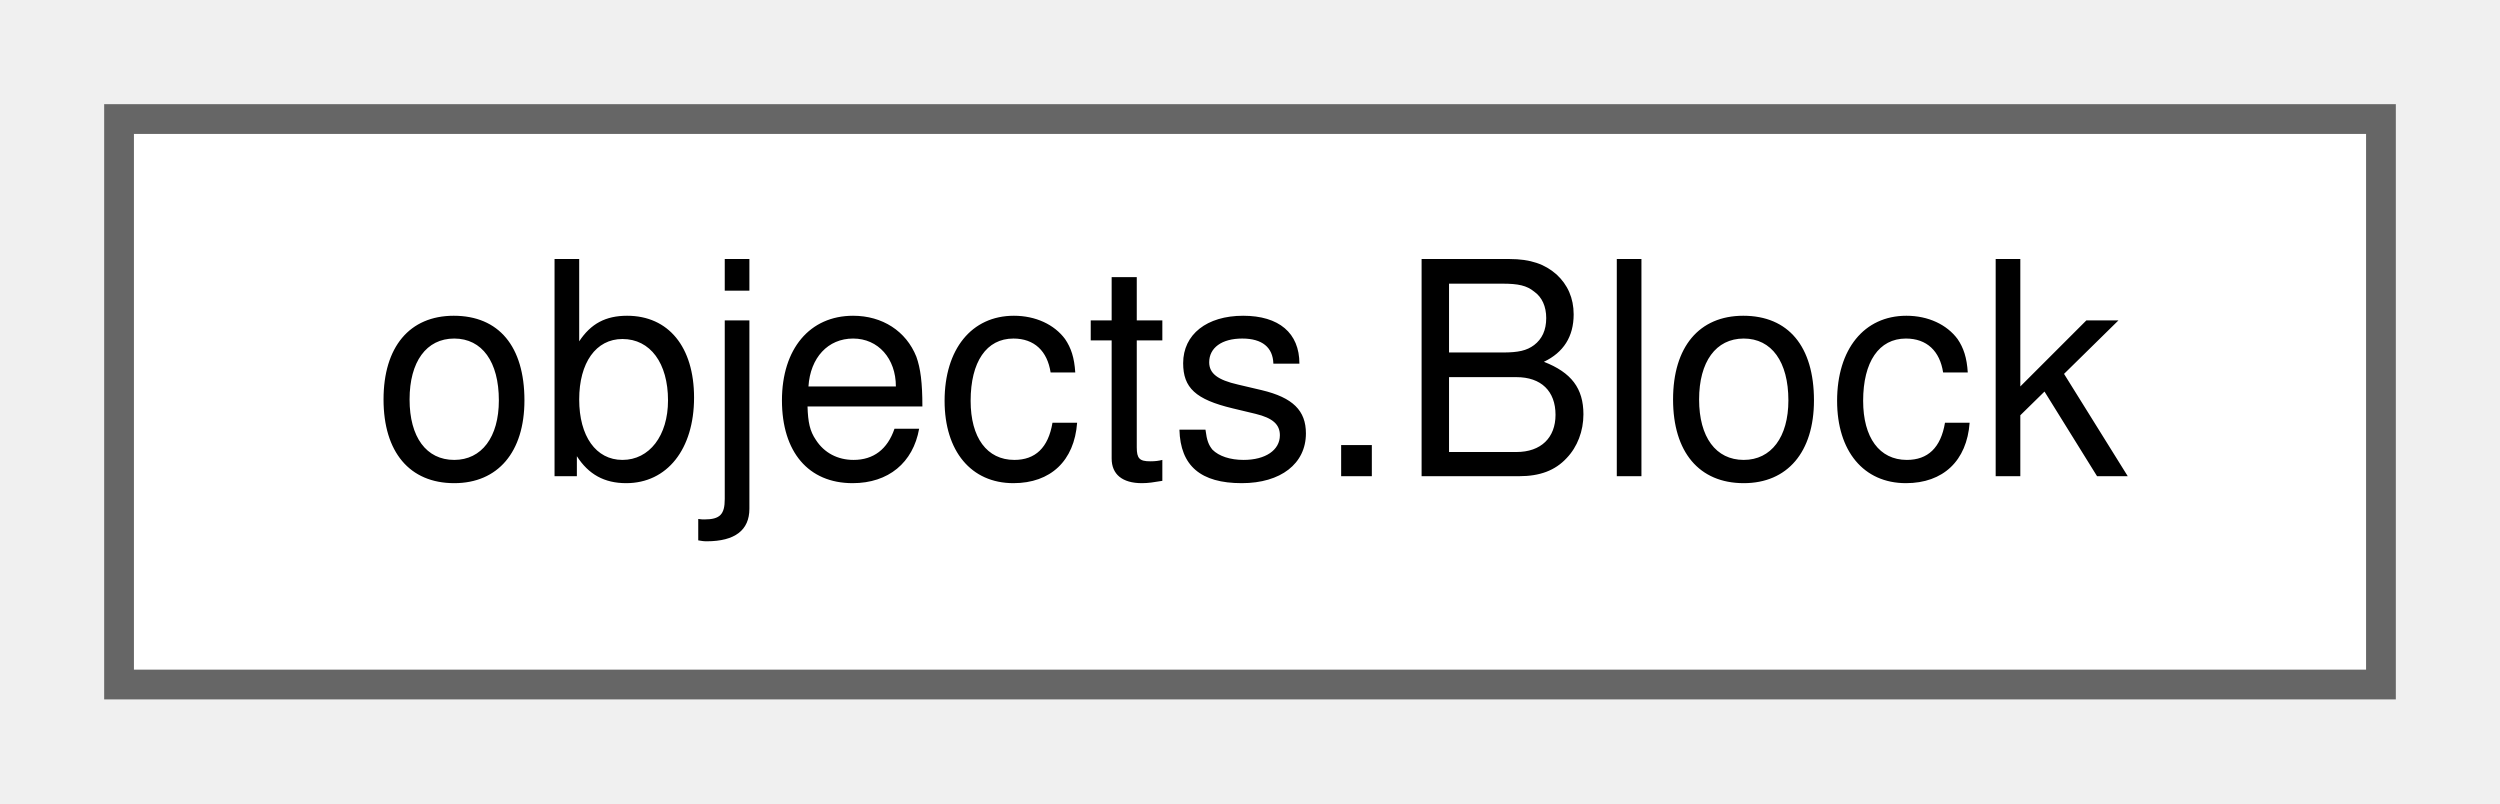
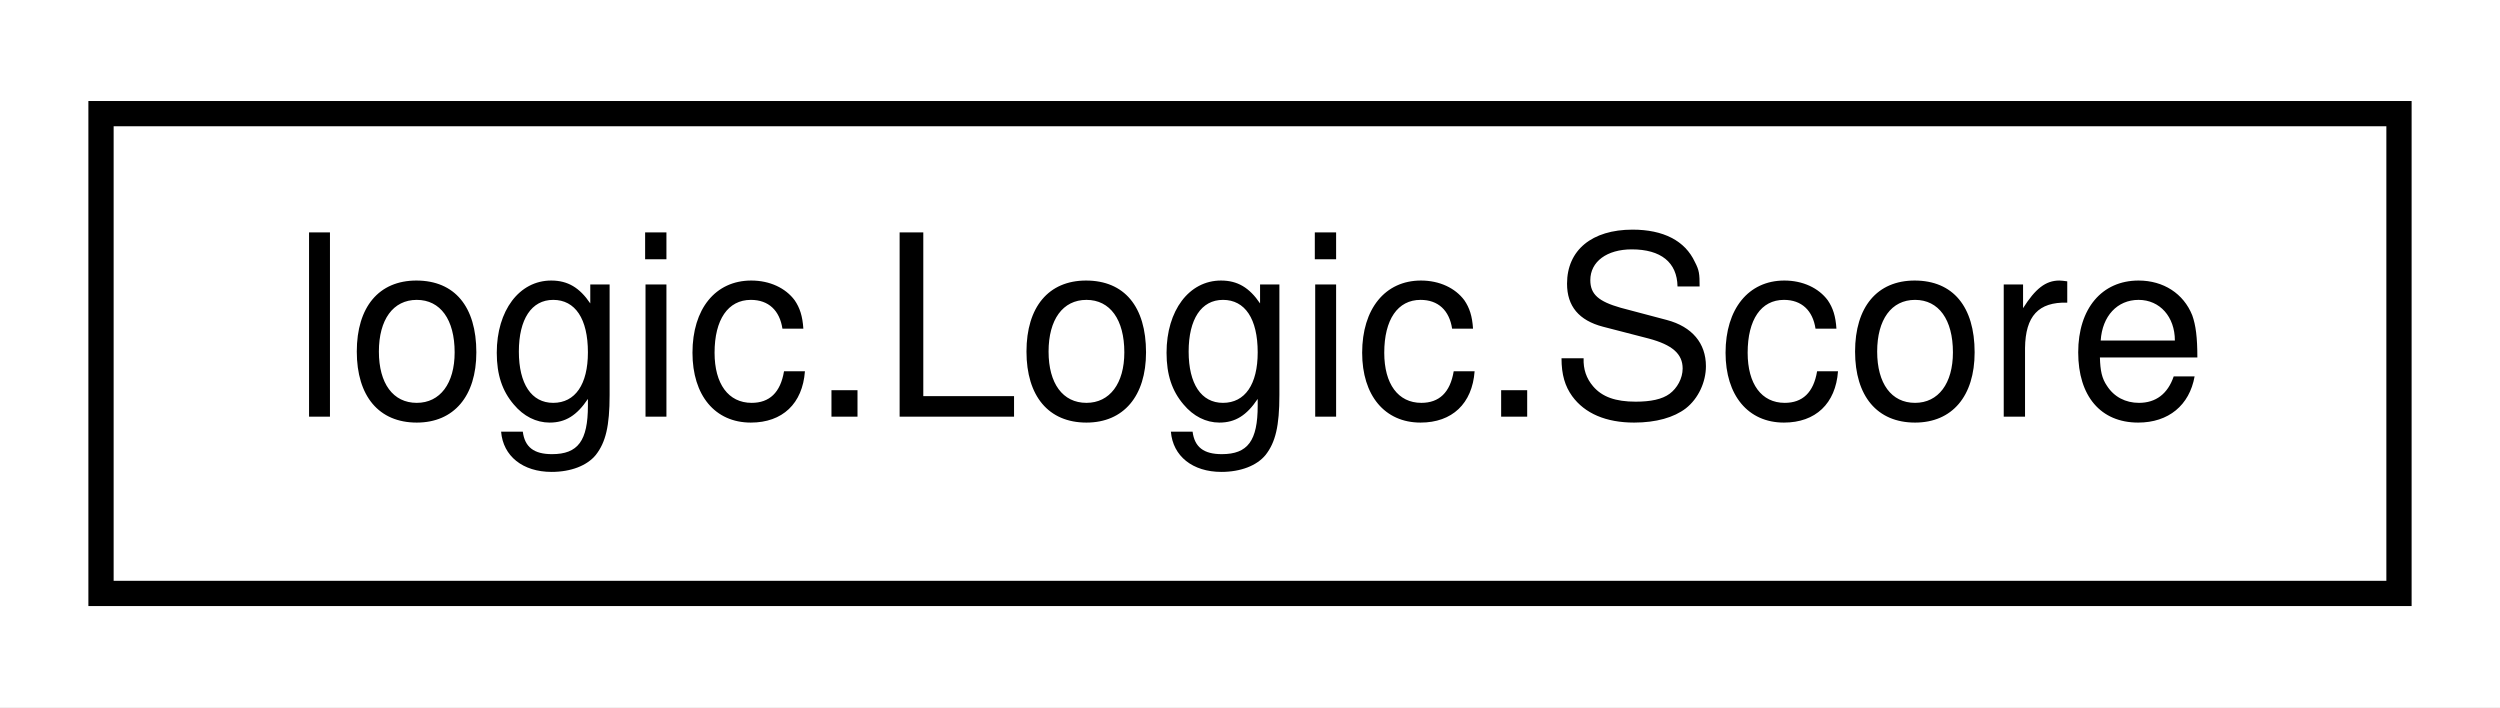
- <svg xmlns="http://www.w3.org/2000/svg" xmlns:xlink="http://www.w3.org/1999/xlink" width="84pt" height="27pt" viewBox="0.00 0.00 84.00 27.00">
-   <g id="graph0" class="graph" transform="scale(1 1) rotate(0) translate(4 23)">
+ <svg xmlns="http://www.w3.org/2000/svg" xmlns:xlink="http://www.w3.org/1999/xlink" width="99pt" height="28pt" viewBox="0.00 0.00 99.00 28.00">
+   <g id="graph0" class="graph" transform="scale(1 1) rotate(0) translate(4 24)">
+     <polygon fill="white" stroke="transparent" points="-4,4 -4,-24 95,-24 95,4 -4,4" />
    <g id="node1" class="node">
      <g id="a_node1">
-         <a xlink:href="classobjects_1_1Block.html" target="_top" xlink:title=" ">
-           <polygon fill="white" stroke="#666666" points="76,-19 0,-19 0,0 76,0 76,-19" />
-           <text text-anchor="middle" x="38" y="-7" font-family="Helvetica,sans-Serif" font-size="10.00">objects.Block</text>
+         <a xlink:href="classlogic_1_1Logic_1_1Score.html" target="_top" xlink:title=" ">
+           <polygon fill="white" stroke="black" points="0,-0.5 0,-19.5 91,-19.5 91,-0.5 0,-0.5" />
+           <text text-anchor="middle" x="45.5" y="-7.5" font-family="Helvetica,sans-Serif" font-size="10.00">logic.Logic.Score</text>
        </a>
      </g>
    </g>
  </g>
</svg>
